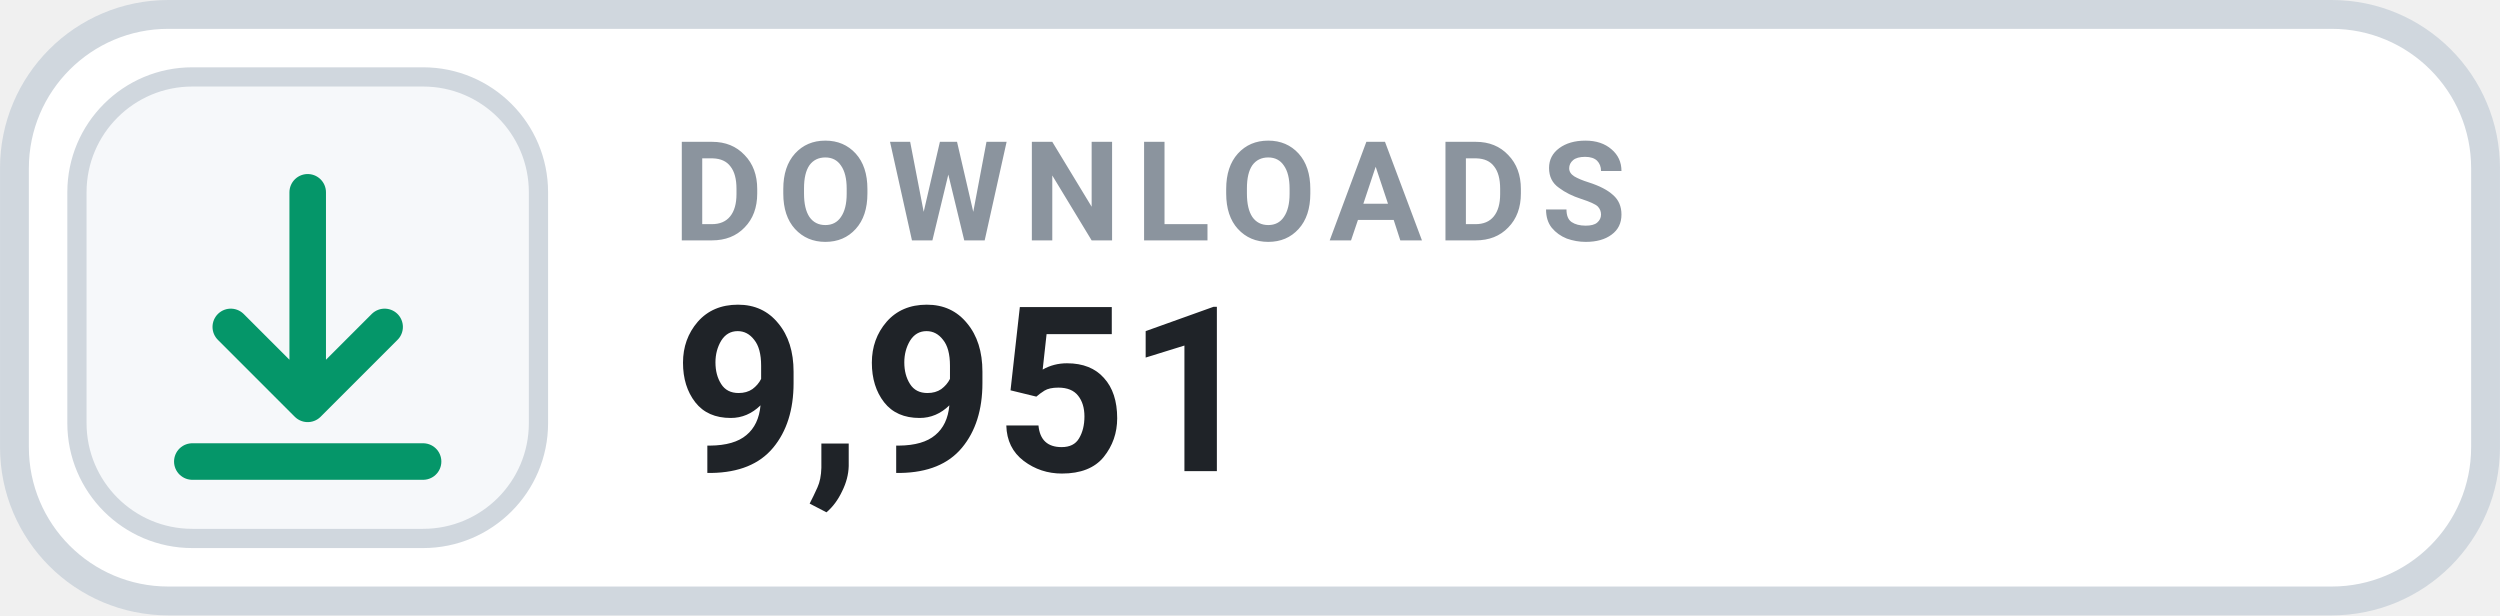
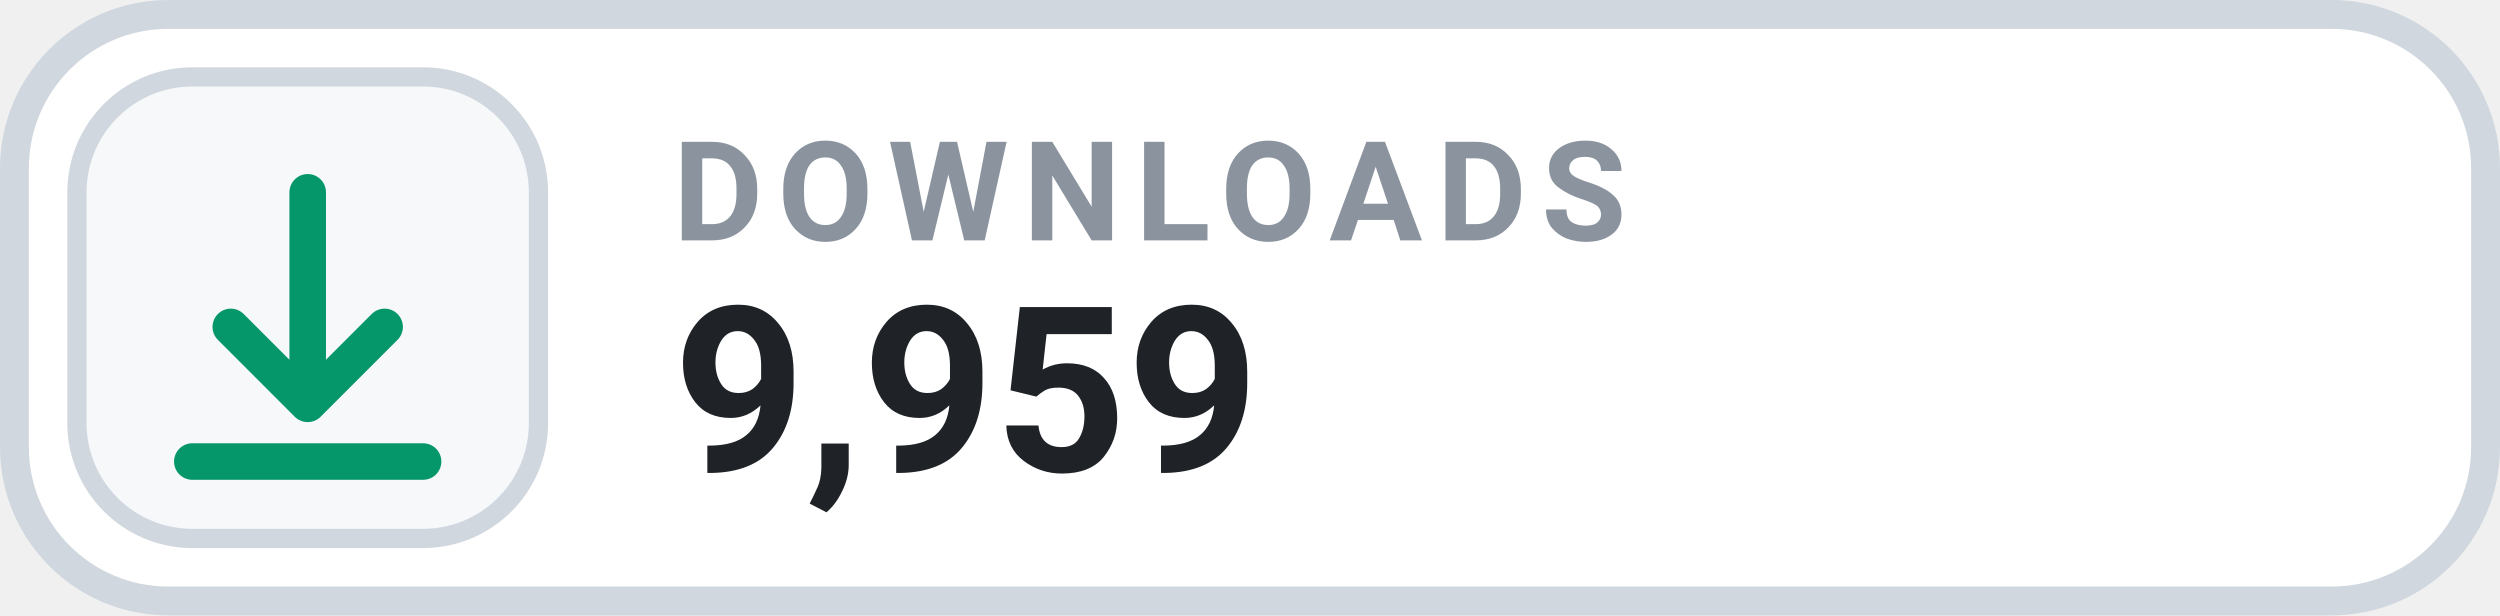
- <svg xmlns="http://www.w3.org/2000/svg" width="126" height="31.015" viewBox="0 0 130 32" role="img" aria-label="DOWNLOADS 9,951">
+ <svg xmlns="http://www.w3.org/2000/svg" width="126" height="31.015" viewBox="0 0 130 32" role="img" aria-label="DOWNLOADS 9,959">
  <rect x=".75" y=".75" width="128.5" height="30.5" rx="8" fill="#FFFFFF" stroke="#D0D7DE" stroke-width="1.5" />
  <rect x="4" y="4" width="24" height="24" rx="6" fill="#F6F8FA" stroke="#D0D7DE" stroke-width="1" />
  <g transform="translate(16 16)" style="color:#059669;">
    <path d="M0 -6 v11 m0 0 l4 -4 m-4 4 l-4 -4 M-6 8 h12" fill="none" stroke="currentColor" stroke-width="1.9" stroke-linecap="round" stroke-linejoin="round" />
  </g>
  <text x="35" y="12.5" fill="#8B949E" font-family="-apple-system,BlinkMacSystemFont,'Segoe UI',Roboto,Helvetica,Arial,sans-serif" font-size="7.2" font-weight="700" letter-spacing=".75">DOWNLOADS</text>
-   <text x="35" y="24.5" fill="#1F2328" font-family="-apple-system,BlinkMacSystemFont,'Segoe UI',Roboto,Helvetica,Arial,sans-serif" font-size="12" font-weight="700">9,951</text>
+   <text x="35" y="24.5" fill="#1F2328" font-family="-apple-system,BlinkMacSystemFont,'Segoe UI',Roboto,Helvetica,Arial,sans-serif" font-size="12" font-weight="700">9,959</text>
</svg>
